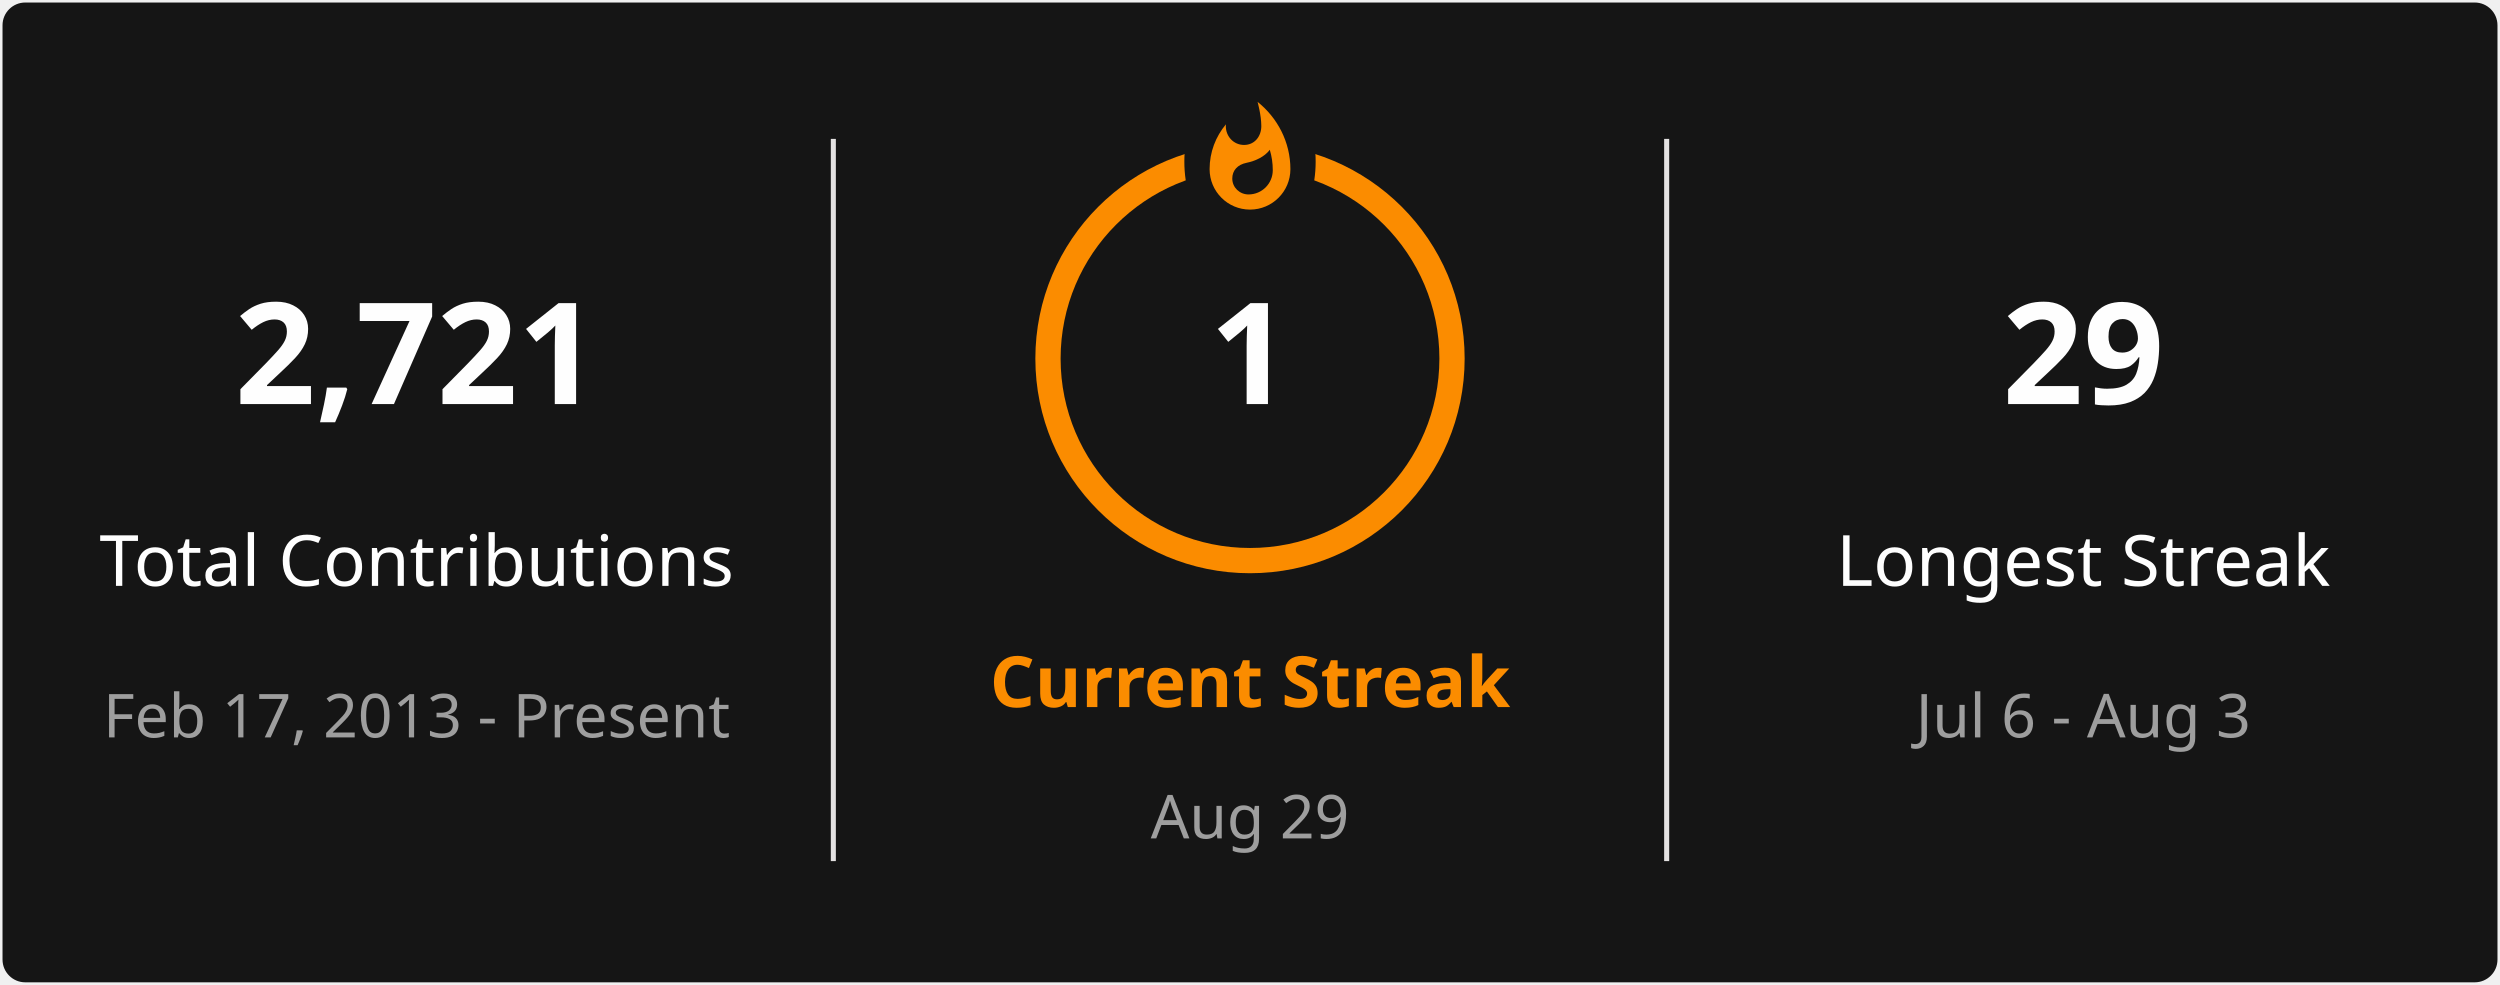
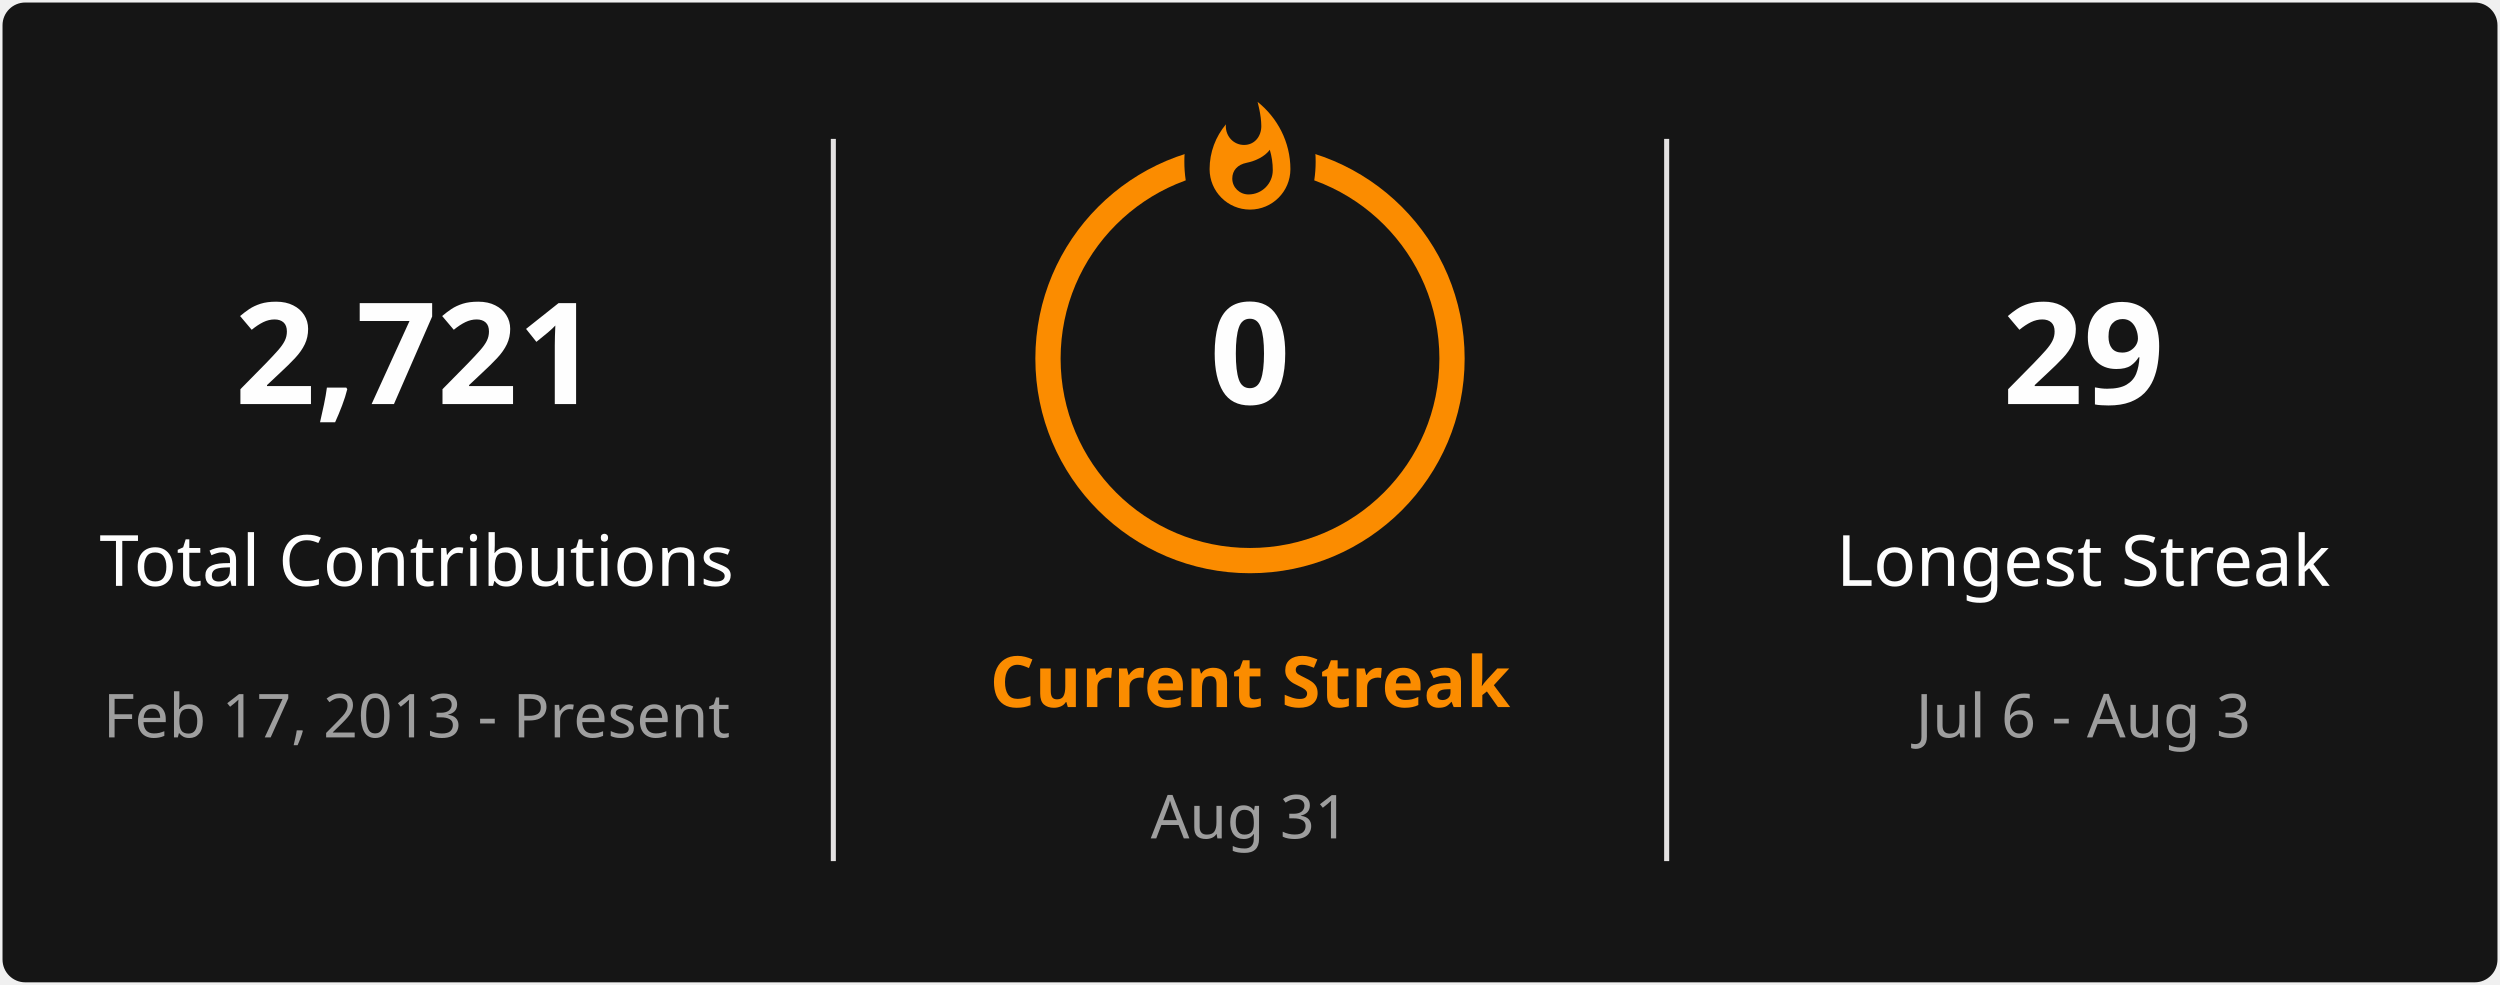
<svg xmlns="http://www.w3.org/2000/svg" style="isolation: isolate" viewBox="0 0 495 195" width="495px" height="195px" direction="ltr">
  <defs>
    <clipPath id="outer_rectangle">
      <rect width="495" height="195" rx="4.5" />
    </clipPath>
    <mask id="mask_out_ring_behind_fire">
      <rect width="495" height="195" fill="white" />
      <ellipse id="mask-ellipse" cx="247.5" cy="32" rx="13" ry="18" fill="black" />
    </mask>
  </defs>
  <g clip-path="url(#outer_rectangle)">
    <g style="isolation: isolate">
      <rect stroke="#000000" stroke-opacity="0" fill="#151515" rx="4.5" x="0.5" y="0.5" width="494" height="194" />
    </g>
    <g style="isolation: isolate">
      <line x1="165" y1="28" x2="165" y2="170" vector-effect="non-scaling-stroke" stroke-width="1" stroke="#E4E2E2" stroke-linejoin="miter" stroke-linecap="square" stroke-miterlimit="3" />
      <line x1="330" y1="28" x2="330" y2="170" vector-effect="non-scaling-stroke" stroke-width="1" stroke="#E4E2E2" stroke-linejoin="miter" stroke-linecap="square" stroke-miterlimit="3" />
    </g>
    <g style="isolation: isolate">
      <g transform="translate(82.5, 48)">
        <text x="0" y="32" stroke-width="0" text-anchor="middle" fill="#FEFEFE" stroke="none" font-family="&quot;Segoe UI&quot;, Ubuntu, sans-serif" font-weight="700" font-size="28px" font-style="normal" style="opacity: 1; opacity: 1;">
                        2,721
                    </text>
      </g>
      <g transform="translate(82.5, 84)">
        <text x="0" y="32" stroke-width="0" text-anchor="middle" fill="#FEFEFE" stroke="none" font-family="&quot;Segoe UI&quot;, Ubuntu, sans-serif" font-weight="400" font-size="14px" font-style="normal" style="opacity: 1; opacity: 1;">
                        Total Contributions
                    </text>
      </g>
      <g transform="translate(82.5, 114)">
        <text x="0" y="32" stroke-width="0" text-anchor="middle" fill="#9E9E9E" stroke="none" font-family="&quot;Segoe UI&quot;, Ubuntu, sans-serif" font-weight="400" font-size="12px" font-style="normal" style="opacity: 1; opacity: 1;">
                        Feb 17, 2013 - Present
                    </text>
      </g>
    </g>
    <g style="isolation: isolate">
      <g transform="translate(247.5, 108)">
        <text x="0" y="32" stroke-width="0" text-anchor="middle" fill="#FB8C00" stroke="none" font-family="&quot;Segoe UI&quot;, Ubuntu, sans-serif" font-weight="700" font-size="14px" font-style="normal" style="opacity: 1; opacity: 1;">
                        Current Streak
                    </text>
      </g>
      <g transform="translate(247.5, 145)">
        <text x="0" y="21" stroke-width="0" text-anchor="middle" fill="#9E9E9E" stroke="none" font-family="&quot;Segoe UI&quot;, Ubuntu, sans-serif" font-weight="400" font-size="12px" font-style="normal" style="opacity: 1; opacity: 1;">
-                         Aug 29
+                         Aug 31
                    </text>
      </g>
      <g mask="url(#mask_out_ring_behind_fire)">
        <circle cx="247.5" cy="71" r="40" fill="none" stroke="#FB8C00" stroke-width="5" style="opacity: 1; opacity: 1;" />
      </g>
      <g transform="translate(247.5, 19.5)" stroke-opacity="0" style="opacity: 1; opacity: 1;">
        <path d="M -12 -0.5 L 15 -0.5 L 15 23.5 L -12 23.5 L -12 -0.5 Z" fill="none" />
        <path d="M 1.5 0.67 C 1.5 0.67 2.24 3.32 2.24 5.47 C 2.24 7.53 0.89 9.2 -1.17 9.2 C -3.23 9.2 -4.79 7.53 -4.79 5.47 L -4.76 5.11 C -6.78 7.51 -8 10.62 -8 13.99 C -8 18.41 -4.42 22 0 22 C 4.42 22 8 18.41 8 13.99 C 8 8.6 5.41 3.79 1.5 0.67 Z M -0.29 19 C -2.07 19 -3.51 17.6 -3.51 15.86 C -3.51 14.24 -2.46 13.1 -0.7 12.74 C 1.07 12.38 2.9 11.53 3.92 10.16 C 4.31 11.45 4.51 12.81 4.51 14.2 C 4.51 16.85 2.36 19 -0.29 19 Z" fill="#FB8C00" stroke-opacity="0" />
      </g>
      <g transform="translate(247.5, 48)">
        <text x="0" y="32" stroke-width="0" text-anchor="middle" fill="#FEFEFE" stroke="none" font-family="&quot;Segoe UI&quot;, Ubuntu, sans-serif" font-weight="700" font-size="28px" font-style="normal" style="font-size: 28px;">
-                         1
+                         0
                    </text>
      </g>
    </g>
    <g style="isolation: isolate">
      <g transform="translate(412.5, 48)">
        <text x="0" y="32" stroke-width="0" text-anchor="middle" fill="#FEFEFE" stroke="none" font-family="&quot;Segoe UI&quot;, Ubuntu, sans-serif" font-weight="700" font-size="28px" font-style="normal" style="opacity: 1; opacity: 1;">
                        29
                    </text>
      </g>
      <g transform="translate(412.5, 84)">
        <text x="0" y="32" stroke-width="0" text-anchor="middle" fill="#FEFEFE" stroke="none" font-family="&quot;Segoe UI&quot;, Ubuntu, sans-serif" font-weight="400" font-size="14px" font-style="normal" style="opacity: 1; opacity: 1;">
                        Longest Streak
                    </text>
      </g>
      <g transform="translate(412.5, 114)">
        <text x="0" y="32" stroke-width="0" text-anchor="middle" fill="#9E9E9E" stroke="none" font-family="&quot;Segoe UI&quot;, Ubuntu, sans-serif" font-weight="400" font-size="12px" font-style="normal" style="opacity: 1; opacity: 1;">
                        Jul 6 - Aug 3
                    </text>
      </g>
    </g>
  </g>
</svg>
